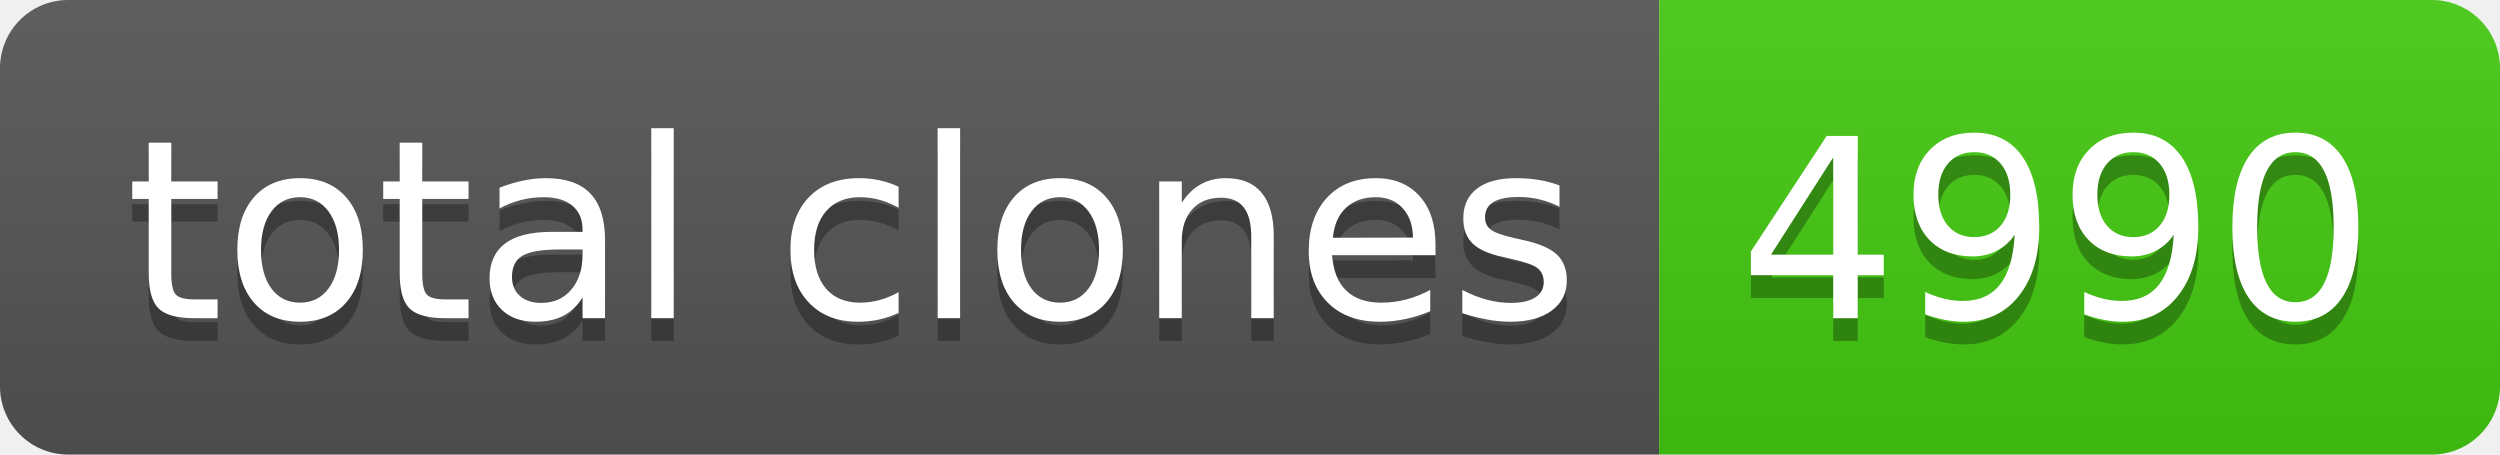
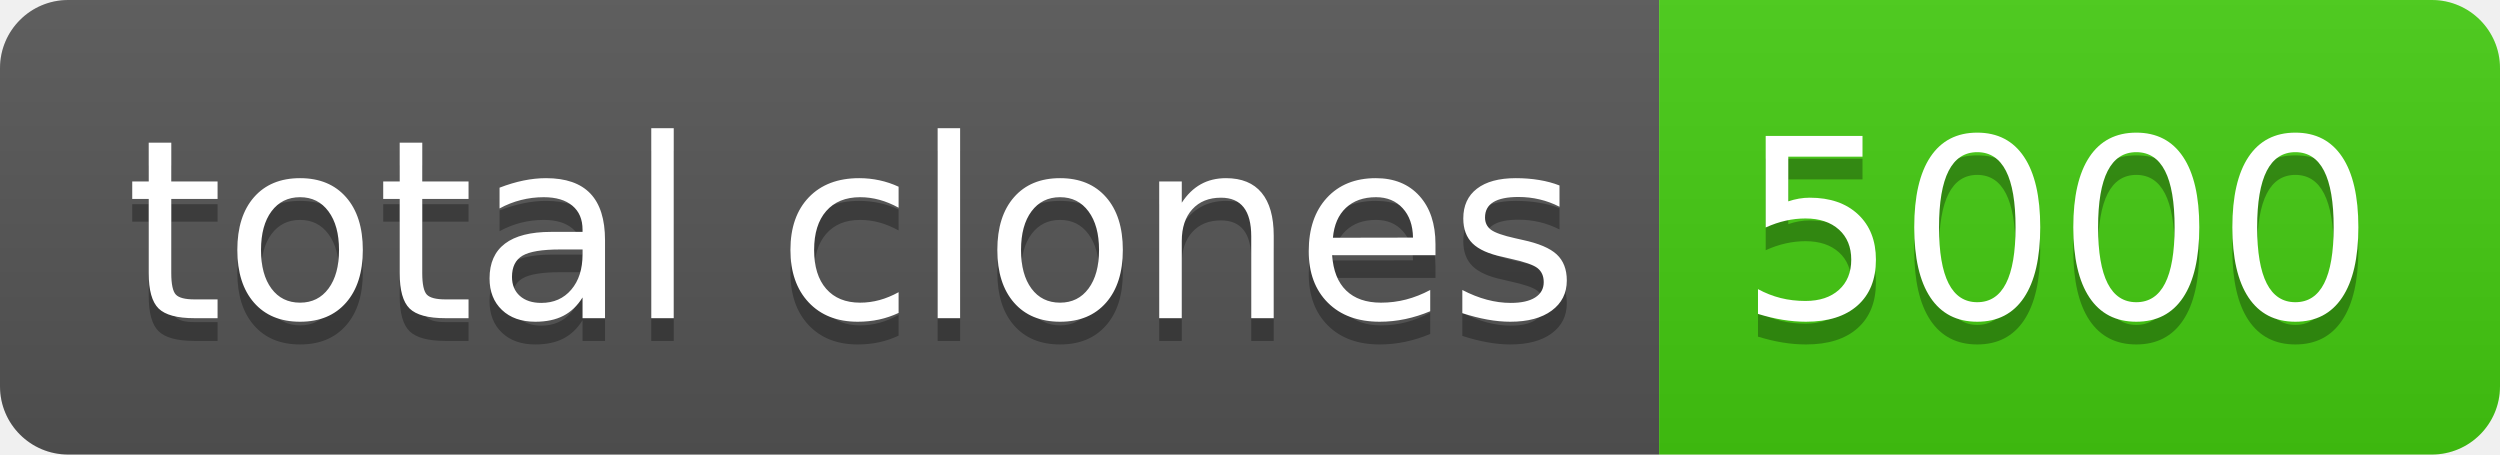
- <svg xmlns="http://www.w3.org/2000/svg" width="110" height="20" role="img" aria-label="total clones: 4990">
+ <svg xmlns="http://www.w3.org/2000/svg" width="110" height="20" role="img" aria-label="total clones: 5000">
  <linearGradient id="s" x2="0" y2="100%">
    <stop offset="0" stop-color="#bbb" stop-opacity=".1" />
    <stop offset="1" stop-opacity=".1" />
  </linearGradient>
  <clipPath id="r">
    <rect width="110" height="20" rx="3" fill="#fff" />
  </clipPath>
  <g clip-path="url(#r)">
    <rect width="73" height="20" fill="#555" />
    <rect x="73" width="37" height="20" fill="#4c1" />
    <rect width="110" height="20" fill="url(#s)" />
  </g>
  <g fill="#fff" text-anchor="middle" font-family="Verdana,Geneva,DejaVu Sans,sans-serif" text-rendering="geometricPrecision" font-size="110">
    <text aria-hidden="true" x="375" y="150" fill="#010101" fill-opacity=".3" transform="scale(.1)" textLength="630">total clones</text>
    <text x="375" y="140" transform="scale(.1)" fill="#fff" textLength="630">total clones</text>
-     <text aria-hidden="true" x="905" y="150" fill="#010101" fill-opacity=".3" transform="scale(.1)" textLength="270">4990</text>
-     <text x="905" y="140" transform="scale(.1)" fill="#fff" textLength="270">4990</text>
+     <text aria-hidden="true" x="905" y="150" fill="#010101" fill-opacity=".3" transform="scale(.1)" textLength="270">5000</text>
+     <text x="905" y="140" transform="scale(.1)" fill="#fff" textLength="270">5000</text>
  </g>
</svg>
